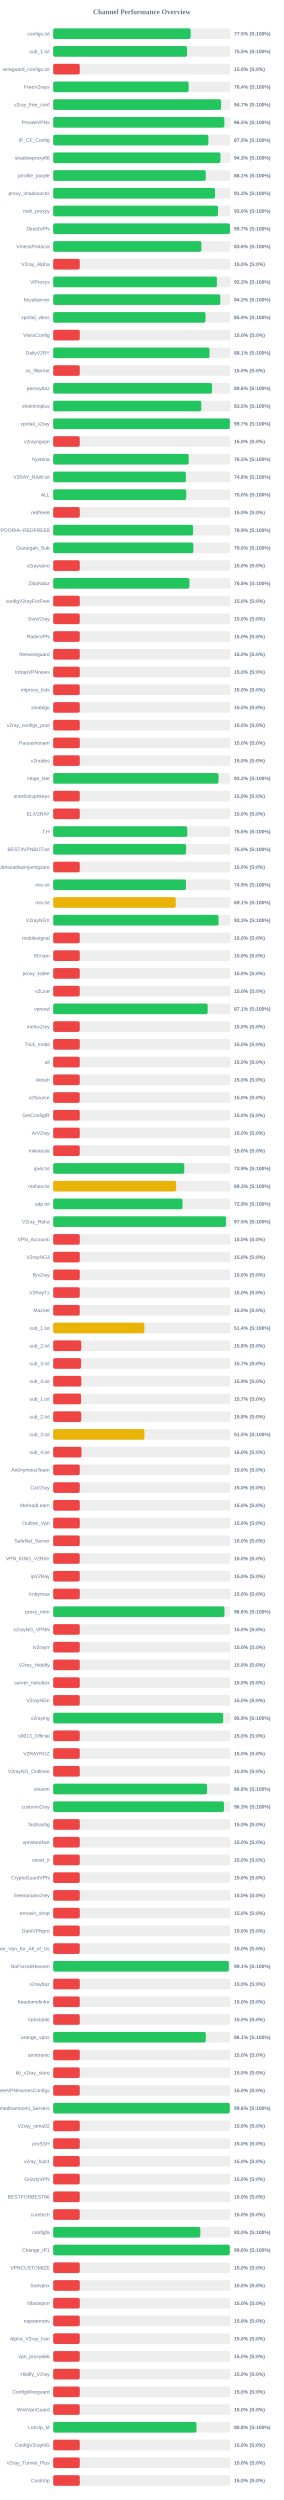
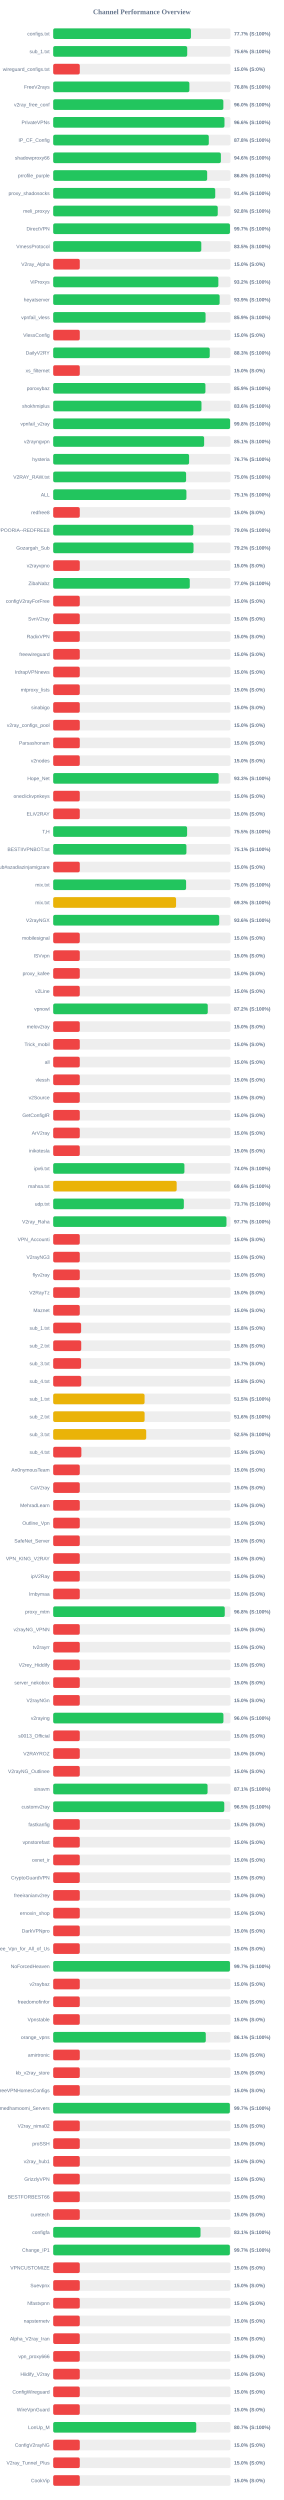
<svg xmlns="http://www.w3.org/2000/svg" width="800" height="7050" version="1.1">
  <style>
        .row { font: 14px Arial; fill: #64748b; }
        .score { font: bold 14px Arial; fill: #64748b; }
    </style>
  <text x="400" y="40" text-anchor="middle" font-size="20px" font-weight="bold" fill="#64748b">Channel Performance Overview</text>
  <rect x="150" y="80" width="500" height="30" fill="#eee" rx="5" />
-   <rect x="150" y="80" width="387.65" height="30" fill="#22c55e" rx="5" />
+   <rect x="150" y="80" width="388.5" height="30" fill="#22c55e" rx="5" />
  <text x="140" y="100" text-anchor="end" class="row">configs.txt</text>
-   <text x="660" y="100" text-anchor="start" class="score">77.5% (S:100%)</text>
+   <text x="660" y="100" text-anchor="start" class="score">77.7% (S:100%)</text>
  <rect x="150" y="130" width="500" height="30" fill="#eee" rx="5" />
-   <rect x="150" y="130" width="377.4" height="30" fill="#22c55e" rx="5" />
+   <rect x="150" y="130" width="377.95" height="30" fill="#22c55e" rx="5" />
  <text x="140" y="150" text-anchor="end" class="row">sub_1.txt</text>
-   <text x="660" y="150" text-anchor="start" class="score">75.5% (S:100%)</text>
+   <text x="660" y="150" text-anchor="start" class="score">75.6% (S:100%)</text>
  <rect x="150" y="180" width="500" height="30" fill="#eee" rx="5" />
  <rect x="150" y="180" width="75.0" height="30" fill="#ef4444" rx="5" />
  <text x="140" y="200" text-anchor="end" class="row">wireguard_configs.txt</text>
  <text x="660" y="200" text-anchor="start" class="score">15.0% (S:0%)</text>
  <rect x="150" y="230" width="500" height="30" fill="#eee" rx="5" />
-   <rect x="150" y="230" width="382.1" height="30" fill="#22c55e" rx="5" />
+   <rect x="150" y="230" width="384.05" height="30" fill="#22c55e" rx="5" />
  <text x="140" y="250" text-anchor="end" class="row">FreeV2rays</text>
-   <text x="660" y="250" text-anchor="start" class="score">76.4% (S:100%)</text>
+   <text x="660" y="250" text-anchor="start" class="score">76.8% (S:100%)</text>
  <rect x="150" y="280" width="500" height="30" fill="#eee" rx="5" />
-   <rect x="150" y="280" width="473.45" height="30" fill="#22c55e" rx="5" />
+   <rect x="150" y="280" width="479.85" height="30" fill="#22c55e" rx="5" />
  <text x="140" y="300" text-anchor="end" class="row">v2ray_free_conf</text>
-   <text x="660" y="300" text-anchor="start" class="score">94.7% (S:100%)</text>
+   <text x="660" y="300" text-anchor="start" class="score">96.0% (S:100%)</text>
  <rect x="150" y="330" width="500" height="30" fill="#eee" rx="5" />
-   <rect x="150" y="330" width="482.7" height="30" fill="#22c55e" rx="5" />
+   <rect x="150" y="330" width="483.05" height="30" fill="#22c55e" rx="5" />
  <text x="140" y="350" text-anchor="end" class="row">PrivateVPNs</text>
-   <text x="660" y="350" text-anchor="start" class="score">96.5% (S:100%)</text>
+   <text x="660" y="350" text-anchor="start" class="score">96.6% (S:100%)</text>
  <rect x="150" y="380" width="500" height="30" fill="#eee" rx="5" />
-   <rect x="150" y="380" width="437.6" height="30" fill="#22c55e" rx="5" />
+   <rect x="150" y="380" width="438.8" height="30" fill="#22c55e" rx="5" />
  <text x="140" y="400" text-anchor="end" class="row">IP_CF_Config</text>
-   <text x="660" y="400" text-anchor="start" class="score">87.5% (S:100%)</text>
+   <text x="660" y="400" text-anchor="start" class="score">87.8% (S:100%)</text>
  <rect x="150" y="430" width="500" height="30" fill="#eee" rx="5" />
-   <rect x="150" y="430" width="471.65" height="30" fill="#22c55e" rx="5" />
+   <rect x="150" y="430" width="472.9" height="30" fill="#22c55e" rx="5" />
  <text x="140" y="450" text-anchor="end" class="row">shadowproxy66</text>
-   <text x="660" y="450" text-anchor="start" class="score">94.3% (S:100%)</text>
+   <text x="660" y="450" text-anchor="start" class="score">94.6% (S:100%)</text>
  <rect x="150" y="480" width="500" height="30" fill="#eee" rx="5" />
-   <rect x="150" y="480" width="430.35" height="30" fill="#22c55e" rx="5" />
+   <rect x="150" y="480" width="434.2" height="30" fill="#22c55e" rx="5" />
  <text x="140" y="500" text-anchor="end" class="row">prrofile_purple</text>
-   <text x="660" y="500" text-anchor="start" class="score">86.1% (S:100%)</text>
+   <text x="660" y="500" text-anchor="start" class="score">86.8% (S:100%)</text>
  <rect x="150" y="530" width="500" height="30" fill="#eee" rx="5" />
-   <rect x="150" y="530" width="456.3" height="30" fill="#22c55e" rx="5" />
+   <rect x="150" y="530" width="456.95" height="30" fill="#22c55e" rx="5" />
  <text x="140" y="550" text-anchor="end" class="row">proxy_shadosocks</text>
-   <text x="660" y="550" text-anchor="start" class="score">91.3% (S:100%)</text>
+   <text x="660" y="550" text-anchor="start" class="score">91.4% (S:100%)</text>
  <rect x="150" y="580" width="500" height="30" fill="#eee" rx="5" />
-   <rect x="150" y="580" width="464.85" height="30" fill="#22c55e" rx="5" />
+   <rect x="150" y="580" width="464.05" height="30" fill="#22c55e" rx="5" />
  <text x="140" y="600" text-anchor="end" class="row">meli_proxyy</text>
-   <text x="660" y="600" text-anchor="start" class="score">93.0% (S:100%)</text>
+   <text x="660" y="600" text-anchor="start" class="score">92.8% (S:100%)</text>
  <rect x="150" y="630" width="500" height="30" fill="#eee" rx="5" />
-   <rect x="150" y="630" width="498.4" height="30" fill="#22c55e" rx="5" />
+   <rect x="150" y="630" width="498.5" height="30" fill="#22c55e" rx="5" />
  <text x="140" y="650" text-anchor="end" class="row">DirectVPN</text>
  <text x="660" y="650" text-anchor="start" class="score">99.7% (S:100%)</text>
  <rect x="150" y="680" width="500" height="30" fill="#eee" rx="5" />
-   <rect x="150" y="680" width="417.85" height="30" fill="#22c55e" rx="5" />
+   <rect x="150" y="680" width="417.65" height="30" fill="#22c55e" rx="5" />
  <text x="140" y="700" text-anchor="end" class="row">VmessProtocol</text>
-   <text x="660" y="700" text-anchor="start" class="score">83.6% (S:100%)</text>
+   <text x="660" y="700" text-anchor="start" class="score">83.5% (S:100%)</text>
  <rect x="150" y="730" width="500" height="30" fill="#eee" rx="5" />
  <rect x="150" y="730" width="75.0" height="30" fill="#ef4444" rx="5" />
  <text x="140" y="750" text-anchor="end" class="row">V2ray_Alpha</text>
  <text x="660" y="750" text-anchor="start" class="score">15.0% (S:0%)</text>
  <rect x="150" y="780" width="500" height="30" fill="#eee" rx="5" />
-   <rect x="150" y="780" width="461.7" height="30" fill="#22c55e" rx="5" />
+   <rect x="150" y="780" width="465.75" height="30" fill="#22c55e" rx="5" />
  <text x="140" y="800" text-anchor="end" class="row">ViProxys</text>
-   <text x="660" y="800" text-anchor="start" class="score">92.3% (S:100%)</text>
+   <text x="660" y="800" text-anchor="start" class="score">93.2% (S:100%)</text>
  <rect x="150" y="830" width="500" height="30" fill="#eee" rx="5" />
-   <rect x="150" y="830" width="471.25" height="30" fill="#22c55e" rx="5" />
+   <rect x="150" y="830" width="469.4" height="30" fill="#22c55e" rx="5" />
  <text x="140" y="850" text-anchor="end" class="row">heyatserver</text>
-   <text x="660" y="850" text-anchor="start" class="score">94.2% (S:100%)</text>
+   <text x="660" y="850" text-anchor="start" class="score">93.9% (S:100%)</text>
  <rect x="150" y="880" width="500" height="30" fill="#eee" rx="5" />
-   <rect x="150" y="880" width="429.5" height="30" fill="#22c55e" rx="5" />
+   <rect x="150" y="880" width="429.7" height="30" fill="#22c55e" rx="5" />
  <text x="140" y="900" text-anchor="end" class="row">vpnfail_vless</text>
  <text x="660" y="900" text-anchor="start" class="score">85.9% (S:100%)</text>
  <rect x="150" y="930" width="500" height="30" fill="#eee" rx="5" />
  <rect x="150" y="930" width="75.0" height="30" fill="#ef4444" rx="5" />
  <text x="140" y="950" text-anchor="end" class="row">VlessConfig</text>
  <text x="660" y="950" text-anchor="start" class="score">15.0% (S:0%)</text>
  <rect x="150" y="980" width="500" height="30" fill="#eee" rx="5" />
-   <rect x="150" y="980" width="440.7" height="30" fill="#22c55e" rx="5" />
+   <rect x="150" y="980" width="441.45" height="30" fill="#22c55e" rx="5" />
  <text x="140" y="1000" text-anchor="end" class="row">DailyV2RY</text>
-   <text x="660" y="1000" text-anchor="start" class="score">88.1% (S:100%)</text>
+   <text x="660" y="1000" text-anchor="start" class="score">88.3% (S:100%)</text>
  <rect x="150" y="1030" width="500" height="30" fill="#eee" rx="5" />
  <rect x="150" y="1030" width="75.0" height="30" fill="#ef4444" rx="5" />
  <text x="140" y="1050" text-anchor="end" class="row">xs_filternet</text>
  <text x="660" y="1050" text-anchor="start" class="score">15.0% (S:0%)</text>
  <rect x="150" y="1080" width="500" height="30" fill="#eee" rx="5" />
-   <rect x="150" y="1080" width="447.95" height="30" fill="#22c55e" rx="5" />
+   <rect x="150" y="1080" width="429.3" height="30" fill="#22c55e" rx="5" />
  <text x="140" y="1100" text-anchor="end" class="row">poroxybaz</text>
-   <text x="660" y="1100" text-anchor="start" class="score">89.6% (S:100%)</text>
+   <text x="660" y="1100" text-anchor="start" class="score">85.9% (S:100%)</text>
  <rect x="150" y="1130" width="500" height="30" fill="#eee" rx="5" />
-   <rect x="150" y="1130" width="417.55" height="30" fill="#22c55e" rx="5" />
+   <rect x="150" y="1130" width="418.15" height="30" fill="#22c55e" rx="5" />
  <text x="140" y="1150" text-anchor="end" class="row">shokhmiplus</text>
-   <text x="660" y="1150" text-anchor="start" class="score">83.5% (S:100%)</text>
+   <text x="660" y="1150" text-anchor="start" class="score">83.6% (S:100%)</text>
  <rect x="150" y="1180" width="500" height="30" fill="#eee" rx="5" />
-   <rect x="150" y="1180" width="498.25" height="30" fill="#22c55e" rx="5" />
+   <rect x="150" y="1180" width="498.85" height="30" fill="#22c55e" rx="5" />
  <text x="140" y="1200" text-anchor="end" class="row">vpnfail_v2ray</text>
-   <text x="660" y="1200" text-anchor="start" class="score">99.7% (S:100%)</text>
+   <text x="660" y="1200" text-anchor="start" class="score">99.8% (S:100%)</text>
  <rect x="150" y="1230" width="500" height="30" fill="#eee" rx="5" />
-   <rect x="150" y="1230" width="75.0" height="30" fill="#ef4444" rx="5" />
+   <rect x="150" y="1230" width="425.65" height="30" fill="#22c55e" rx="5" />
  <text x="140" y="1250" text-anchor="end" class="row">v2rayngvpn</text>
-   <text x="660" y="1250" text-anchor="start" class="score">15.0% (S:0%)</text>
+   <text x="660" y="1250" text-anchor="start" class="score">85.1% (S:100%)</text>
  <rect x="150" y="1280" width="500" height="30" fill="#eee" rx="5" />
-   <rect x="150" y="1280" width="382.25" height="30" fill="#22c55e" rx="5" />
+   <rect x="150" y="1280" width="383.25" height="30" fill="#22c55e" rx="5" />
  <text x="140" y="1300" text-anchor="end" class="row">hysteria</text>
-   <text x="660" y="1300" text-anchor="start" class="score">76.5% (S:100%)</text>
+   <text x="660" y="1300" text-anchor="start" class="score">76.7% (S:100%)</text>
  <rect x="150" y="1330" width="500" height="30" fill="#eee" rx="5" />
-   <rect x="150" y="1330" width="374.2" height="30" fill="#22c55e" rx="5" />
+   <rect x="150" y="1330" width="374.8" height="30" fill="#22c55e" rx="5" />
  <text x="140" y="1350" text-anchor="end" class="row">V2RAY_RAW.txt</text>
-   <text x="660" y="1350" text-anchor="start" class="score">74.8% (S:100%)</text>
+   <text x="660" y="1350" text-anchor="start" class="score">75.0% (S:100%)</text>
  <rect x="150" y="1380" width="500" height="30" fill="#eee" rx="5" />
-   <rect x="150" y="1380" width="375.15" height="30" fill="#22c55e" rx="5" />
+   <rect x="150" y="1380" width="375.7" height="30" fill="#22c55e" rx="5" />
  <text x="140" y="1400" text-anchor="end" class="row">ALL</text>
-   <text x="660" y="1400" text-anchor="start" class="score">75.0% (S:100%)</text>
+   <text x="660" y="1400" text-anchor="start" class="score">75.1% (S:100%)</text>
  <rect x="150" y="1430" width="500" height="30" fill="#eee" rx="5" />
  <rect x="150" y="1430" width="75.0" height="30" fill="#ef4444" rx="5" />
  <text x="140" y="1450" text-anchor="end" class="row">redfree8</text>
  <text x="660" y="1450" text-anchor="start" class="score">15.0% (S:0%)</text>
  <rect x="150" y="1480" width="500" height="30" fill="#eee" rx="5" />
-   <rect x="150" y="1480" width="394.5" height="30" fill="#22c55e" rx="5" />
+   <rect x="150" y="1480" width="395.25" height="30" fill="#22c55e" rx="5" />
  <text x="140" y="1500" text-anchor="end" class="row">POORIA--REDFREE8.txt#POORIA--REDFREE8</text>
-   <text x="660" y="1500" text-anchor="start" class="score">78.9% (S:100%)</text>
+   <text x="660" y="1500" text-anchor="start" class="score">79.0% (S:100%)</text>
  <rect x="150" y="1530" width="500" height="30" fill="#eee" rx="5" />
-   <rect x="150" y="1530" width="395.2" height="30" fill="#22c55e" rx="5" />
+   <rect x="150" y="1530" width="395.75" height="30" fill="#22c55e" rx="5" />
  <text x="140" y="1550" text-anchor="end" class="row">Gozargah_Sub</text>
-   <text x="660" y="1550" text-anchor="start" class="score">79.0% (S:100%)</text>
+   <text x="660" y="1550" text-anchor="start" class="score">79.2% (S:100%)</text>
  <rect x="150" y="1580" width="500" height="30" fill="#eee" rx="5" />
  <rect x="150" y="1580" width="75.0" height="30" fill="#ef4444" rx="5" />
  <text x="140" y="1600" text-anchor="end" class="row">v2rayvpno</text>
  <text x="660" y="1600" text-anchor="start" class="score">15.0% (S:0%)</text>
  <rect x="150" y="1630" width="500" height="30" fill="#eee" rx="5" />
-   <rect x="150" y="1630" width="384.25" height="30" fill="#22c55e" rx="5" />
+   <rect x="150" y="1630" width="385.15" height="30" fill="#22c55e" rx="5" />
  <text x="140" y="1650" text-anchor="end" class="row">ZibaNabz</text>
-   <text x="660" y="1650" text-anchor="start" class="score">76.8% (S:100%)</text>
+   <text x="660" y="1650" text-anchor="start" class="score">77.0% (S:100%)</text>
  <rect x="150" y="1680" width="500" height="30" fill="#eee" rx="5" />
  <rect x="150" y="1680" width="75.0" height="30" fill="#ef4444" rx="5" />
  <text x="140" y="1700" text-anchor="end" class="row">configV2rayForFree</text>
  <text x="660" y="1700" text-anchor="start" class="score">15.0% (S:0%)</text>
  <rect x="150" y="1730" width="500" height="30" fill="#eee" rx="5" />
  <rect x="150" y="1730" width="75.0" height="30" fill="#ef4444" rx="5" />
  <text x="140" y="1750" text-anchor="end" class="row">SvnV2ray</text>
  <text x="660" y="1750" text-anchor="start" class="score">15.0% (S:0%)</text>
  <rect x="150" y="1780" width="500" height="30" fill="#eee" rx="5" />
  <rect x="150" y="1780" width="75.0" height="30" fill="#ef4444" rx="5" />
  <text x="140" y="1800" text-anchor="end" class="row">RadixVPN</text>
  <text x="660" y="1800" text-anchor="start" class="score">15.0% (S:0%)</text>
  <rect x="150" y="1830" width="500" height="30" fill="#eee" rx="5" />
  <rect x="150" y="1830" width="75.0" height="30" fill="#ef4444" rx="5" />
  <text x="140" y="1850" text-anchor="end" class="row">freewireguard</text>
  <text x="660" y="1850" text-anchor="start" class="score">15.0% (S:0%)</text>
  <rect x="150" y="1880" width="500" height="30" fill="#eee" rx="5" />
  <rect x="150" y="1880" width="75.0" height="30" fill="#ef4444" rx="5" />
  <text x="140" y="1900" text-anchor="end" class="row">IrdrapVPNnews</text>
  <text x="660" y="1900" text-anchor="start" class="score">15.0% (S:0%)</text>
  <rect x="150" y="1930" width="500" height="30" fill="#eee" rx="5" />
  <rect x="150" y="1930" width="75.0" height="30" fill="#ef4444" rx="5" />
  <text x="140" y="1950" text-anchor="end" class="row">mtproxy_lists</text>
  <text x="660" y="1950" text-anchor="start" class="score">15.0% (S:0%)</text>
  <rect x="150" y="1980" width="500" height="30" fill="#eee" rx="5" />
  <rect x="150" y="1980" width="75.0" height="30" fill="#ef4444" rx="5" />
  <text x="140" y="2000" text-anchor="end" class="row">sinabigo</text>
  <text x="660" y="2000" text-anchor="start" class="score">15.0% (S:0%)</text>
  <rect x="150" y="2030" width="500" height="30" fill="#eee" rx="5" />
  <rect x="150" y="2030" width="75.0" height="30" fill="#ef4444" rx="5" />
  <text x="140" y="2050" text-anchor="end" class="row">v2ray_configs_pool</text>
  <text x="660" y="2050" text-anchor="start" class="score">15.0% (S:0%)</text>
  <rect x="150" y="2080" width="500" height="30" fill="#eee" rx="5" />
  <rect x="150" y="2080" width="75.0" height="30" fill="#ef4444" rx="5" />
  <text x="140" y="2100" text-anchor="end" class="row">Parsashonam</text>
  <text x="660" y="2100" text-anchor="start" class="score">15.0% (S:0%)</text>
  <rect x="150" y="2130" width="500" height="30" fill="#eee" rx="5" />
  <rect x="150" y="2130" width="75.0" height="30" fill="#ef4444" rx="5" />
  <text x="140" y="2150" text-anchor="end" class="row">v2nodes</text>
  <text x="660" y="2150" text-anchor="start" class="score">15.0% (S:0%)</text>
  <rect x="150" y="2180" width="500" height="30" fill="#eee" rx="5" />
-   <rect x="150" y="2180" width="466.15" height="30" fill="#22c55e" rx="5" />
+   <rect x="150" y="2180" width="466.55" height="30" fill="#22c55e" rx="5" />
  <text x="140" y="2200" text-anchor="end" class="row">Hope_Net</text>
-   <text x="660" y="2200" text-anchor="start" class="score">93.2% (S:100%)</text>
+   <text x="660" y="2200" text-anchor="start" class="score">93.3% (S:100%)</text>
  <rect x="150" y="2230" width="500" height="30" fill="#eee" rx="5" />
  <rect x="150" y="2230" width="75.0" height="30" fill="#ef4444" rx="5" />
  <text x="140" y="2250" text-anchor="end" class="row">oneclickvpnkeys</text>
  <text x="660" y="2250" text-anchor="start" class="score">15.0% (S:0%)</text>
  <rect x="150" y="2280" width="500" height="30" fill="#eee" rx="5" />
  <rect x="150" y="2280" width="75.0" height="30" fill="#ef4444" rx="5" />
  <text x="140" y="2300" text-anchor="end" class="row">ELiV2RAY</text>
  <text x="660" y="2300" text-anchor="start" class="score">15.0% (S:0%)</text>
  <rect x="150" y="2330" width="500" height="30" fill="#eee" rx="5" />
-   <rect x="150" y="2330" width="378.1" height="30" fill="#22c55e" rx="5" />
+   <rect x="150" y="2330" width="377.65" height="30" fill="#22c55e" rx="5" />
  <text x="140" y="2350" text-anchor="end" class="row">T,H</text>
-   <text x="660" y="2350" text-anchor="start" class="score">75.6% (S:100%)</text>
+   <text x="660" y="2350" text-anchor="start" class="score">75.5% (S:100%)</text>
  <rect x="150" y="2380" width="500" height="30" fill="#eee" rx="5" />
-   <rect x="150" y="2380" width="374.8" height="30" fill="#22c55e" rx="5" />
+   <rect x="150" y="2380" width="375.7" height="30" fill="#22c55e" rx="5" />
  <text x="140" y="2400" text-anchor="end" class="row">BESTIIVPNBOT.txt</text>
-   <text x="660" y="2400" text-anchor="start" class="score">75.0% (S:100%)</text>
+   <text x="660" y="2400" text-anchor="start" class="score">75.1% (S:100%)</text>
  <rect x="150" y="2430" width="500" height="30" fill="#eee" rx="5" />
  <rect x="150" y="2430" width="75.0" height="30" fill="#ef4444" rx="5" />
  <text x="140" y="2450" text-anchor="end" class="row">Sub#azadiazinjamigzare</text>
  <text x="660" y="2450" text-anchor="start" class="score">15.0% (S:0%)</text>
  <rect x="150" y="2480" width="500" height="30" fill="#eee" rx="5" />
-   <rect x="150" y="2480" width="374.4" height="30" fill="#22c55e" rx="5" />
+   <rect x="150" y="2480" width="374.8" height="30" fill="#22c55e" rx="5" />
  <text x="140" y="2500" text-anchor="end" class="row">mix.txt</text>
-   <text x="660" y="2500" text-anchor="start" class="score">74.9% (S:100%)</text>
+   <text x="660" y="2500" text-anchor="start" class="score">75.0% (S:100%)</text>
  <rect x="150" y="2530" width="500" height="30" fill="#eee" rx="5" />
-   <rect x="150" y="2530" width="345.6" height="30" fill="#eab308" rx="5" />
+   <rect x="150" y="2530" width="346.5" height="30" fill="#eab308" rx="5" />
  <text x="140" y="2550" text-anchor="end" class="row">mix.txt</text>
-   <text x="660" y="2550" text-anchor="start" class="score">69.1% (S:100%)</text>
+   <text x="660" y="2550" text-anchor="start" class="score">69.3% (S:100%)</text>
  <rect x="150" y="2580" width="500" height="30" fill="#eee" rx="5" />
-   <rect x="150" y="2580" width="466.3" height="30" fill="#22c55e" rx="5" />
+   <rect x="150" y="2580" width="468.2" height="30" fill="#22c55e" rx="5" />
  <text x="140" y="2600" text-anchor="end" class="row">V2rayNGX</text>
-   <text x="660" y="2600" text-anchor="start" class="score">93.3% (S:100%)</text>
+   <text x="660" y="2600" text-anchor="start" class="score">93.6% (S:100%)</text>
  <rect x="150" y="2630" width="500" height="30" fill="#eee" rx="5" />
  <rect x="150" y="2630" width="75.0" height="30" fill="#ef4444" rx="5" />
  <text x="140" y="2650" text-anchor="end" class="row">mobilesignal</text>
  <text x="660" y="2650" text-anchor="start" class="score">15.0% (S:0%)</text>
  <rect x="150" y="2680" width="500" height="30" fill="#eee" rx="5" />
  <rect x="150" y="2680" width="75.0" height="30" fill="#ef4444" rx="5" />
  <text x="140" y="2700" text-anchor="end" class="row">ISVvpn</text>
  <text x="660" y="2700" text-anchor="start" class="score">15.0% (S:0%)</text>
  <rect x="150" y="2730" width="500" height="30" fill="#eee" rx="5" />
  <rect x="150" y="2730" width="75.0" height="30" fill="#ef4444" rx="5" />
  <text x="140" y="2750" text-anchor="end" class="row">proxy_kafee</text>
  <text x="660" y="2750" text-anchor="start" class="score">15.0% (S:0%)</text>
  <rect x="150" y="2780" width="500" height="30" fill="#eee" rx="5" />
  <rect x="150" y="2780" width="75.0" height="30" fill="#ef4444" rx="5" />
  <text x="140" y="2800" text-anchor="end" class="row">v2Line</text>
  <text x="660" y="2800" text-anchor="start" class="score">15.0% (S:0%)</text>
  <rect x="150" y="2830" width="500" height="30" fill="#eee" rx="5" />
-   <rect x="150" y="2830" width="435.65" height="30" fill="#22c55e" rx="5" />
+   <rect x="150" y="2830" width="435.9" height="30" fill="#22c55e" rx="5" />
  <text x="140" y="2850" text-anchor="end" class="row">vpnowl</text>
-   <text x="660" y="2850" text-anchor="start" class="score">87.1% (S:100%)</text>
+   <text x="660" y="2850" text-anchor="start" class="score">87.2% (S:100%)</text>
  <rect x="150" y="2880" width="500" height="30" fill="#eee" rx="5" />
  <rect x="150" y="2880" width="75.0" height="30" fill="#ef4444" rx="5" />
  <text x="140" y="2900" text-anchor="end" class="row">melov2ray</text>
  <text x="660" y="2900" text-anchor="start" class="score">15.0% (S:0%)</text>
  <rect x="150" y="2930" width="500" height="30" fill="#eee" rx="5" />
  <rect x="150" y="2930" width="75.0" height="30" fill="#ef4444" rx="5" />
  <text x="140" y="2950" text-anchor="end" class="row">Trick_mobil</text>
  <text x="660" y="2950" text-anchor="start" class="score">15.0% (S:0%)</text>
  <rect x="150" y="2980" width="500" height="30" fill="#eee" rx="5" />
  <rect x="150" y="2980" width="75.0" height="30" fill="#ef4444" rx="5" />
  <text x="140" y="3000" text-anchor="end" class="row">all</text>
  <text x="660" y="3000" text-anchor="start" class="score">15.0% (S:0%)</text>
  <rect x="150" y="3030" width="500" height="30" fill="#eee" rx="5" />
  <rect x="150" y="3030" width="75.0" height="30" fill="#ef4444" rx="5" />
  <text x="140" y="3050" text-anchor="end" class="row">vlessh</text>
  <text x="660" y="3050" text-anchor="start" class="score">15.0% (S:0%)</text>
  <rect x="150" y="3080" width="500" height="30" fill="#eee" rx="5" />
  <rect x="150" y="3080" width="75.0" height="30" fill="#ef4444" rx="5" />
  <text x="140" y="3100" text-anchor="end" class="row">v2Source</text>
  <text x="660" y="3100" text-anchor="start" class="score">15.0% (S:0%)</text>
  <rect x="150" y="3130" width="500" height="30" fill="#eee" rx="5" />
  <rect x="150" y="3130" width="75.0" height="30" fill="#ef4444" rx="5" />
  <text x="140" y="3150" text-anchor="end" class="row">GetConfigIR</text>
  <text x="660" y="3150" text-anchor="start" class="score">15.0% (S:0%)</text>
  <rect x="150" y="3180" width="500" height="30" fill="#eee" rx="5" />
  <rect x="150" y="3180" width="75.0" height="30" fill="#ef4444" rx="5" />
  <text x="140" y="3200" text-anchor="end" class="row">ArV2ray</text>
  <text x="660" y="3200" text-anchor="start" class="score">15.0% (S:0%)</text>
  <rect x="150" y="3230" width="500" height="30" fill="#eee" rx="5" />
  <rect x="150" y="3230" width="75.0" height="30" fill="#ef4444" rx="5" />
  <text x="140" y="3250" text-anchor="end" class="row">inikotesla</text>
  <text x="660" y="3250" text-anchor="start" class="score">15.0% (S:0%)</text>
  <rect x="150" y="3280" width="500" height="30" fill="#eee" rx="5" />
-   <rect x="150" y="3280" width="369.65" height="30" fill="#22c55e" rx="5" />
+   <rect x="150" y="3280" width="370.05" height="30" fill="#22c55e" rx="5" />
  <text x="140" y="3300" text-anchor="end" class="row">ipv6.txt</text>
-   <text x="660" y="3300" text-anchor="start" class="score">73.9% (S:100%)</text>
+   <text x="660" y="3300" text-anchor="start" class="score">74.0% (S:100%)</text>
  <rect x="150" y="3330" width="500" height="30" fill="#eee" rx="5" />
-   <rect x="150" y="3330" width="346.7" height="30" fill="#eab308" rx="5" />
+   <rect x="150" y="3330" width="348.2" height="30" fill="#eab308" rx="5" />
  <text x="140" y="3350" text-anchor="end" class="row">mahsa.txt</text>
-   <text x="660" y="3350" text-anchor="start" class="score">69.3% (S:100%)</text>
+   <text x="660" y="3350" text-anchor="start" class="score">69.6% (S:100%)</text>
  <rect x="150" y="3380" width="500" height="30" fill="#eee" rx="5" />
-   <rect x="150" y="3380" width="364.7" height="30" fill="#22c55e" rx="5" />
+   <rect x="150" y="3380" width="368.45" height="30" fill="#22c55e" rx="5" />
  <text x="140" y="3400" text-anchor="end" class="row">udp.txt</text>
-   <text x="660" y="3400" text-anchor="start" class="score">72.9% (S:100%)</text>
+   <text x="660" y="3400" text-anchor="start" class="score">73.7% (S:100%)</text>
  <rect x="150" y="3430" width="500" height="30" fill="#eee" rx="5" />
-   <rect x="150" y="3430" width="487.35" height="30" fill="#22c55e" rx="5" />
+   <rect x="150" y="3430" width="488.65" height="30" fill="#22c55e" rx="5" />
  <text x="140" y="3450" text-anchor="end" class="row">V2ray_Raha</text>
-   <text x="660" y="3450" text-anchor="start" class="score">97.5% (S:100%)</text>
+   <text x="660" y="3450" text-anchor="start" class="score">97.7% (S:100%)</text>
  <rect x="150" y="3480" width="500" height="30" fill="#eee" rx="5" />
  <rect x="150" y="3480" width="75.0" height="30" fill="#ef4444" rx="5" />
  <text x="140" y="3500" text-anchor="end" class="row">VPN_Accounti</text>
  <text x="660" y="3500" text-anchor="start" class="score">15.0% (S:0%)</text>
  <rect x="150" y="3530" width="500" height="30" fill="#eee" rx="5" />
  <rect x="150" y="3530" width="75.0" height="30" fill="#ef4444" rx="5" />
  <text x="140" y="3550" text-anchor="end" class="row">V2rayNG3</text>
  <text x="660" y="3550" text-anchor="start" class="score">15.0% (S:0%)</text>
  <rect x="150" y="3580" width="500" height="30" fill="#eee" rx="5" />
  <rect x="150" y="3580" width="75.0" height="30" fill="#ef4444" rx="5" />
  <text x="140" y="3600" text-anchor="end" class="row">flyv2ray</text>
  <text x="660" y="3600" text-anchor="start" class="score">15.0% (S:0%)</text>
  <rect x="150" y="3630" width="500" height="30" fill="#eee" rx="5" />
  <rect x="150" y="3630" width="75.0" height="30" fill="#ef4444" rx="5" />
  <text x="140" y="3650" text-anchor="end" class="row">V2RayTz</text>
  <text x="660" y="3650" text-anchor="start" class="score">15.0% (S:0%)</text>
  <rect x="150" y="3680" width="500" height="30" fill="#eee" rx="5" />
  <rect x="150" y="3680" width="75.0" height="30" fill="#ef4444" rx="5" />
  <text x="140" y="3700" text-anchor="end" class="row">Maznet</text>
  <text x="660" y="3700" text-anchor="start" class="score">15.0% (S:0%)</text>
  <rect x="150" y="3730" width="500" height="30" fill="#eee" rx="5" />
-   <rect x="150" y="3730" width="257.1" height="30" fill="#eab308" rx="5" />
+   <rect x="150" y="3730" width="78.75" height="30" fill="#ef4444" rx="5" />
  <text x="140" y="3750" text-anchor="end" class="row">sub_1.txt</text>
-   <text x="660" y="3750" text-anchor="start" class="score">51.4% (S:100%)</text>
+   <text x="660" y="3750" text-anchor="start" class="score">15.8% (S:0%)</text>
  <rect x="150" y="3780" width="500" height="30" fill="#eee" rx="5" />
  <rect x="150" y="3780" width="79.05" height="30" fill="#ef4444" rx="5" />
  <text x="140" y="3800" text-anchor="end" class="row">sub_2.txt</text>
  <text x="660" y="3800" text-anchor="start" class="score">15.8% (S:0%)</text>
  <rect x="150" y="3830" width="500" height="30" fill="#eee" rx="5" />
  <rect x="150" y="3830" width="78.65" height="30" fill="#ef4444" rx="5" />
  <text x="140" y="3850" text-anchor="end" class="row">sub_3.txt</text>
  <text x="660" y="3850" text-anchor="start" class="score">15.7% (S:0%)</text>
  <rect x="150" y="3880" width="500" height="30" fill="#eee" rx="5" />
-   <rect x="150" y="3880" width="79.3" height="30" fill="#ef4444" rx="5" />
+   <rect x="150" y="3880" width="79.15" height="30" fill="#ef4444" rx="5" />
  <text x="140" y="3900" text-anchor="end" class="row">sub_4.txt</text>
-   <text x="660" y="3900" text-anchor="start" class="score">15.9% (S:0%)</text>
+   <text x="660" y="3900" text-anchor="start" class="score">15.8% (S:0%)</text>
  <rect x="150" y="3930" width="500" height="30" fill="#eee" rx="5" />
-   <rect x="150" y="3930" width="78.65" height="30" fill="#ef4444" rx="5" />
+   <rect x="150" y="3930" width="257.7" height="30" fill="#eab308" rx="5" />
  <text x="140" y="3950" text-anchor="end" class="row">sub_1.txt</text>
-   <text x="660" y="3950" text-anchor="start" class="score">15.7% (S:0%)</text>
+   <text x="660" y="3950" text-anchor="start" class="score">51.5% (S:100%)</text>
  <rect x="150" y="3980" width="500" height="30" fill="#eee" rx="5" />
-   <rect x="150" y="3980" width="79.05" height="30" fill="#ef4444" rx="5" />
+   <rect x="150" y="3980" width="257.8" height="30" fill="#eab308" rx="5" />
  <text x="140" y="4000" text-anchor="end" class="row">sub_2.txt</text>
-   <text x="660" y="4000" text-anchor="start" class="score">15.8% (S:0%)</text>
+   <text x="660" y="4000" text-anchor="start" class="score">51.6% (S:100%)</text>
  <rect x="150" y="4030" width="500" height="30" fill="#eee" rx="5" />
-   <rect x="150" y="4030" width="257.25" height="30" fill="#eab308" rx="5" />
+   <rect x="150" y="4030" width="262.3" height="30" fill="#eab308" rx="5" />
  <text x="140" y="4050" text-anchor="end" class="row">sub_3.txt</text>
-   <text x="660" y="4050" text-anchor="start" class="score">51.5% (S:100%)</text>
+   <text x="660" y="4050" text-anchor="start" class="score">52.5% (S:100%)</text>
  <rect x="150" y="4080" width="500" height="30" fill="#eee" rx="5" />
-   <rect x="150" y="4080" width="79.8" height="30" fill="#ef4444" rx="5" />
+   <rect x="150" y="4080" width="79.45" height="30" fill="#ef4444" rx="5" />
  <text x="140" y="4100" text-anchor="end" class="row">sub_4.txt</text>
-   <text x="660" y="4100" text-anchor="start" class="score">16.0% (S:0%)</text>
+   <text x="660" y="4100" text-anchor="start" class="score">15.9% (S:0%)</text>
  <rect x="150" y="4130" width="500" height="30" fill="#eee" rx="5" />
  <rect x="150" y="4130" width="75.0" height="30" fill="#ef4444" rx="5" />
  <text x="140" y="4150" text-anchor="end" class="row">An0nymousTeam</text>
  <text x="660" y="4150" text-anchor="start" class="score">15.0% (S:0%)</text>
  <rect x="150" y="4180" width="500" height="30" fill="#eee" rx="5" />
  <rect x="150" y="4180" width="75.0" height="30" fill="#ef4444" rx="5" />
  <text x="140" y="4200" text-anchor="end" class="row">CaV2ray</text>
  <text x="660" y="4200" text-anchor="start" class="score">15.0% (S:0%)</text>
  <rect x="150" y="4230" width="500" height="30" fill="#eee" rx="5" />
  <rect x="150" y="4230" width="75.0" height="30" fill="#ef4444" rx="5" />
  <text x="140" y="4250" text-anchor="end" class="row">MehradLearn</text>
  <text x="660" y="4250" text-anchor="start" class="score">15.0% (S:0%)</text>
  <rect x="150" y="4280" width="500" height="30" fill="#eee" rx="5" />
  <rect x="150" y="4280" width="75.0" height="30" fill="#ef4444" rx="5" />
  <text x="140" y="4300" text-anchor="end" class="row">Outline_Vpn</text>
  <text x="660" y="4300" text-anchor="start" class="score">15.0% (S:0%)</text>
  <rect x="150" y="4330" width="500" height="30" fill="#eee" rx="5" />
  <rect x="150" y="4330" width="75.0" height="30" fill="#ef4444" rx="5" />
  <text x="140" y="4350" text-anchor="end" class="row">SafeNet_Server</text>
  <text x="660" y="4350" text-anchor="start" class="score">15.0% (S:0%)</text>
  <rect x="150" y="4380" width="500" height="30" fill="#eee" rx="5" />
  <rect x="150" y="4380" width="75.0" height="30" fill="#ef4444" rx="5" />
  <text x="140" y="4400" text-anchor="end" class="row">VPN_KING_V2RAY</text>
  <text x="660" y="4400" text-anchor="start" class="score">15.0% (S:0%)</text>
  <rect x="150" y="4430" width="500" height="30" fill="#eee" rx="5" />
  <rect x="150" y="4430" width="75.0" height="30" fill="#ef4444" rx="5" />
  <text x="140" y="4450" text-anchor="end" class="row">ipV2Ray</text>
  <text x="660" y="4450" text-anchor="start" class="score">15.0% (S:0%)</text>
  <rect x="150" y="4480" width="500" height="30" fill="#eee" rx="5" />
  <rect x="150" y="4480" width="75.0" height="30" fill="#ef4444" rx="5" />
  <text x="140" y="4500" text-anchor="end" class="row">lrnbymaa</text>
  <text x="660" y="4500" text-anchor="start" class="score">15.0% (S:0%)</text>
  <rect x="150" y="4530" width="500" height="30" fill="#eee" rx="5" />
-   <rect x="150" y="4530" width="482.9" height="30" fill="#22c55e" rx="5" />
+   <rect x="150" y="4530" width="483.85" height="30" fill="#22c55e" rx="5" />
  <text x="140" y="4550" text-anchor="end" class="row">proxy_mtm</text>
-   <text x="660" y="4550" text-anchor="start" class="score">96.6% (S:100%)</text>
+   <text x="660" y="4550" text-anchor="start" class="score">96.8% (S:100%)</text>
  <rect x="150" y="4580" width="500" height="30" fill="#eee" rx="5" />
  <rect x="150" y="4580" width="75.0" height="30" fill="#ef4444" rx="5" />
  <text x="140" y="4600" text-anchor="end" class="row">v2rayNG_VPNN</text>
  <text x="660" y="4600" text-anchor="start" class="score">15.0% (S:0%)</text>
  <rect x="150" y="4630" width="500" height="30" fill="#eee" rx="5" />
  <rect x="150" y="4630" width="75.0" height="30" fill="#ef4444" rx="5" />
  <text x="140" y="4650" text-anchor="end" class="row">tv2rayrr</text>
  <text x="660" y="4650" text-anchor="start" class="score">15.0% (S:0%)</text>
  <rect x="150" y="4680" width="500" height="30" fill="#eee" rx="5" />
  <rect x="150" y="4680" width="75.0" height="30" fill="#ef4444" rx="5" />
  <text x="140" y="4700" text-anchor="end" class="row">V2rey_Hiddify</text>
  <text x="660" y="4700" text-anchor="start" class="score">15.0% (S:0%)</text>
  <rect x="150" y="4730" width="500" height="30" fill="#eee" rx="5" />
  <rect x="150" y="4730" width="75.0" height="30" fill="#ef4444" rx="5" />
  <text x="140" y="4750" text-anchor="end" class="row">server_nekobox</text>
  <text x="660" y="4750" text-anchor="start" class="score">15.0% (S:0%)</text>
  <rect x="150" y="4780" width="500" height="30" fill="#eee" rx="5" />
  <rect x="150" y="4780" width="75.0" height="30" fill="#ef4444" rx="5" />
  <text x="140" y="4800" text-anchor="end" class="row">V2rayNGn</text>
  <text x="660" y="4800" text-anchor="start" class="score">15.0% (S:0%)</text>
  <rect x="150" y="4830" width="500" height="30" fill="#eee" rx="5" />
-   <rect x="150" y="4830" width="479.3" height="30" fill="#22c55e" rx="5" />
+   <rect x="150" y="4830" width="480.05" height="30" fill="#22c55e" rx="5" />
  <text x="140" y="4850" text-anchor="end" class="row">v2raying</text>
-   <text x="660" y="4850" text-anchor="start" class="score">95.9% (S:100%)</text>
+   <text x="660" y="4850" text-anchor="start" class="score">96.0% (S:100%)</text>
  <rect x="150" y="4880" width="500" height="30" fill="#eee" rx="5" />
  <rect x="150" y="4880" width="75.0" height="30" fill="#ef4444" rx="5" />
  <text x="140" y="4900" text-anchor="end" class="row">s0013_Official</text>
  <text x="660" y="4900" text-anchor="start" class="score">15.0% (S:0%)</text>
  <rect x="150" y="4930" width="500" height="30" fill="#eee" rx="5" />
  <rect x="150" y="4930" width="75.0" height="30" fill="#ef4444" rx="5" />
  <text x="140" y="4950" text-anchor="end" class="row">V2RAYROZ</text>
  <text x="660" y="4950" text-anchor="start" class="score">15.0% (S:0%)</text>
  <rect x="150" y="4980" width="500" height="30" fill="#eee" rx="5" />
  <rect x="150" y="4980" width="75.0" height="30" fill="#ef4444" rx="5" />
  <text x="140" y="5000" text-anchor="end" class="row">V2rayNG_Outlinee</text>
  <text x="660" y="5000" text-anchor="start" class="score">15.0% (S:0%)</text>
  <rect x="150" y="5030" width="500" height="30" fill="#eee" rx="5" />
-   <rect x="150" y="5030" width="433.8" height="30" fill="#22c55e" rx="5" />
+   <rect x="150" y="5030" width="435.35" height="30" fill="#22c55e" rx="5" />
  <text x="140" y="5050" text-anchor="end" class="row">sinavm</text>
-   <text x="660" y="5050" text-anchor="start" class="score">86.8% (S:100%)</text>
+   <text x="660" y="5050" text-anchor="start" class="score">87.1% (S:100%)</text>
  <rect x="150" y="5080" width="500" height="30" fill="#eee" rx="5" />
-   <rect x="150" y="5080" width="481.5" height="30" fill="#22c55e" rx="5" />
+   <rect x="150" y="5080" width="482.45" height="30" fill="#22c55e" rx="5" />
  <text x="140" y="5100" text-anchor="end" class="row">customv2ray</text>
-   <text x="660" y="5100" text-anchor="start" class="score">96.3% (S:100%)</text>
+   <text x="660" y="5100" text-anchor="start" class="score">96.5% (S:100%)</text>
  <rect x="150" y="5130" width="500" height="30" fill="#eee" rx="5" />
  <rect x="150" y="5130" width="75.0" height="30" fill="#ef4444" rx="5" />
  <text x="140" y="5150" text-anchor="end" class="row">fastkanfig</text>
  <text x="660" y="5150" text-anchor="start" class="score">15.0% (S:0%)</text>
  <rect x="150" y="5180" width="500" height="30" fill="#eee" rx="5" />
  <rect x="150" y="5180" width="75.0" height="30" fill="#ef4444" rx="5" />
  <text x="140" y="5200" text-anchor="end" class="row">vpnstorefast</text>
  <text x="660" y="5200" text-anchor="start" class="score">15.0% (S:0%)</text>
  <rect x="150" y="5230" width="500" height="30" fill="#eee" rx="5" />
  <rect x="150" y="5230" width="75.0" height="30" fill="#ef4444" rx="5" />
  <text x="140" y="5250" text-anchor="end" class="row">oxnet_ir</text>
  <text x="660" y="5250" text-anchor="start" class="score">15.0% (S:0%)</text>
  <rect x="150" y="5280" width="500" height="30" fill="#eee" rx="5" />
  <rect x="150" y="5280" width="75.0" height="30" fill="#ef4444" rx="5" />
  <text x="140" y="5300" text-anchor="end" class="row">CryptoGuardVPN</text>
  <text x="660" y="5300" text-anchor="start" class="score">15.0% (S:0%)</text>
  <rect x="150" y="5330" width="500" height="30" fill="#eee" rx="5" />
  <rect x="150" y="5330" width="75.0" height="30" fill="#ef4444" rx="5" />
  <text x="140" y="5350" text-anchor="end" class="row">freeiranianv2rey</text>
  <text x="660" y="5350" text-anchor="start" class="score">15.0% (S:0%)</text>
  <rect x="150" y="5380" width="500" height="30" fill="#eee" rx="5" />
  <rect x="150" y="5380" width="75.0" height="30" fill="#ef4444" rx="5" />
  <text x="140" y="5400" text-anchor="end" class="row">ernoxin_shop</text>
  <text x="660" y="5400" text-anchor="start" class="score">15.0% (S:0%)</text>
  <rect x="150" y="5430" width="500" height="30" fill="#eee" rx="5" />
  <rect x="150" y="5430" width="75.0" height="30" fill="#ef4444" rx="5" />
  <text x="140" y="5450" text-anchor="end" class="row">DarkVPNpro</text>
  <text x="660" y="5450" text-anchor="start" class="score">15.0% (S:0%)</text>
  <rect x="150" y="5480" width="500" height="30" fill="#eee" rx="5" />
  <rect x="150" y="5480" width="75.0" height="30" fill="#ef4444" rx="5" />
  <text x="140" y="5500" text-anchor="end" class="row">Free_Vpn_for_All_of_Us</text>
  <text x="660" y="5500" text-anchor="start" class="score">15.0% (S:0%)</text>
  <rect x="150" y="5530" width="500" height="30" fill="#eee" rx="5" />
-   <rect x="150" y="5530" width="495.3" height="30" fill="#22c55e" rx="5" />
+   <rect x="150" y="5530" width="498.5" height="30" fill="#22c55e" rx="5" />
  <text x="140" y="5550" text-anchor="end" class="row">NoForcedHeaven</text>
-   <text x="660" y="5550" text-anchor="start" class="score">99.1% (S:100%)</text>
+   <text x="660" y="5550" text-anchor="start" class="score">99.7% (S:100%)</text>
  <rect x="150" y="5580" width="500" height="30" fill="#eee" rx="5" />
  <rect x="150" y="5580" width="75.0" height="30" fill="#ef4444" rx="5" />
  <text x="140" y="5600" text-anchor="end" class="row">v2raybaz</text>
  <text x="660" y="5600" text-anchor="start" class="score">15.0% (S:0%)</text>
  <rect x="150" y="5630" width="500" height="30" fill="#eee" rx="5" />
  <rect x="150" y="5630" width="75.0" height="30" fill="#ef4444" rx="5" />
  <text x="140" y="5650" text-anchor="end" class="row">freedomofinfor</text>
  <text x="660" y="5650" text-anchor="start" class="score">15.0% (S:0%)</text>
  <rect x="150" y="5680" width="500" height="30" fill="#eee" rx="5" />
  <rect x="150" y="5680" width="75.0" height="30" fill="#ef4444" rx="5" />
  <text x="140" y="5700" text-anchor="end" class="row">Vpnstable</text>
  <text x="660" y="5700" text-anchor="start" class="score">15.0% (S:0%)</text>
  <rect x="150" y="5730" width="500" height="30" fill="#eee" rx="5" />
  <rect x="150" y="5730" width="430.3" height="30" fill="#22c55e" rx="5" />
  <text x="140" y="5750" text-anchor="end" class="row">orange_vpns</text>
  <text x="660" y="5750" text-anchor="start" class="score">86.1% (S:100%)</text>
  <rect x="150" y="5780" width="500" height="30" fill="#eee" rx="5" />
  <rect x="150" y="5780" width="75.0" height="30" fill="#ef4444" rx="5" />
  <text x="140" y="5800" text-anchor="end" class="row">amirtronic</text>
  <text x="660" y="5800" text-anchor="start" class="score">15.0% (S:0%)</text>
  <rect x="150" y="5830" width="500" height="30" fill="#eee" rx="5" />
  <rect x="150" y="5830" width="75.0" height="30" fill="#ef4444" rx="5" />
  <text x="140" y="5850" text-anchor="end" class="row">kb_v2ray_store</text>
  <text x="660" y="5850" text-anchor="start" class="score">15.0% (S:0%)</text>
  <rect x="150" y="5880" width="500" height="30" fill="#eee" rx="5" />
  <rect x="150" y="5880" width="75.0" height="30" fill="#ef4444" rx="5" />
  <text x="140" y="5900" text-anchor="end" class="row">FreeVPNHomesConfigs</text>
  <text x="660" y="5900" text-anchor="start" class="score">15.0% (S:0%)</text>
  <rect x="150" y="5930" width="500" height="30" fill="#eee" rx="5" />
-   <rect x="150" y="5930" width="497.9" height="30" fill="#22c55e" rx="5" />
+   <rect x="150" y="5930" width="498.25" height="30" fill="#22c55e" rx="5" />
  <text x="140" y="5950" text-anchor="end" class="row">Ahmedhamoomi_Servers</text>
-   <text x="660" y="5950" text-anchor="start" class="score">99.6% (S:100%)</text>
+   <text x="660" y="5950" text-anchor="start" class="score">99.7% (S:100%)</text>
  <rect x="150" y="5980" width="500" height="30" fill="#eee" rx="5" />
  <rect x="150" y="5980" width="75.0" height="30" fill="#ef4444" rx="5" />
  <text x="140" y="6000" text-anchor="end" class="row">V2ray_nima02</text>
  <text x="660" y="6000" text-anchor="start" class="score">15.0% (S:0%)</text>
  <rect x="150" y="6030" width="500" height="30" fill="#eee" rx="5" />
  <rect x="150" y="6030" width="75.0" height="30" fill="#ef4444" rx="5" />
  <text x="140" y="6050" text-anchor="end" class="row">proSSH</text>
  <text x="660" y="6050" text-anchor="start" class="score">15.0% (S:0%)</text>
  <rect x="150" y="6080" width="500" height="30" fill="#eee" rx="5" />
  <rect x="150" y="6080" width="75.0" height="30" fill="#ef4444" rx="5" />
  <text x="140" y="6100" text-anchor="end" class="row">v2ray_hub1</text>
  <text x="660" y="6100" text-anchor="start" class="score">15.0% (S:0%)</text>
  <rect x="150" y="6130" width="500" height="30" fill="#eee" rx="5" />
  <rect x="150" y="6130" width="75.0" height="30" fill="#ef4444" rx="5" />
  <text x="140" y="6150" text-anchor="end" class="row">GrizzlyVPN</text>
  <text x="660" y="6150" text-anchor="start" class="score">15.0% (S:0%)</text>
  <rect x="150" y="6180" width="500" height="30" fill="#eee" rx="5" />
  <rect x="150" y="6180" width="75.0" height="30" fill="#ef4444" rx="5" />
  <text x="140" y="6200" text-anchor="end" class="row">BESTFORBEST66</text>
  <text x="660" y="6200" text-anchor="start" class="score">15.0% (S:0%)</text>
  <rect x="150" y="6230" width="500" height="30" fill="#eee" rx="5" />
  <rect x="150" y="6230" width="75.0" height="30" fill="#ef4444" rx="5" />
  <text x="140" y="6250" text-anchor="end" class="row">curetech</text>
  <text x="660" y="6250" text-anchor="start" class="score">15.0% (S:0%)</text>
  <rect x="150" y="6280" width="500" height="30" fill="#eee" rx="5" />
-   <rect x="150" y="6280" width="414.95" height="30" fill="#22c55e" rx="5" />
+   <rect x="150" y="6280" width="415.45" height="30" fill="#22c55e" rx="5" />
  <text x="140" y="6300" text-anchor="end" class="row">configfa</text>
-   <text x="660" y="6300" text-anchor="start" class="score">83.0% (S:100%)</text>
+   <text x="660" y="6300" text-anchor="start" class="score">83.1% (S:100%)</text>
  <rect x="150" y="6330" width="500" height="30" fill="#eee" rx="5" />
-   <rect x="150" y="6330" width="498.0" height="30" fill="#22c55e" rx="5" />
+   <rect x="150" y="6330" width="498.25" height="30" fill="#22c55e" rx="5" />
  <text x="140" y="6350" text-anchor="end" class="row">Change_IP1</text>
-   <text x="660" y="6350" text-anchor="start" class="score">99.6% (S:100%)</text>
+   <text x="660" y="6350" text-anchor="start" class="score">99.7% (S:100%)</text>
  <rect x="150" y="6380" width="500" height="30" fill="#eee" rx="5" />
  <rect x="150" y="6380" width="75.0" height="30" fill="#ef4444" rx="5" />
  <text x="140" y="6400" text-anchor="end" class="row">VPNCUSTOMIZE</text>
  <text x="660" y="6400" text-anchor="start" class="score">15.0% (S:0%)</text>
  <rect x="150" y="6430" width="500" height="30" fill="#eee" rx="5" />
  <rect x="150" y="6430" width="75.0" height="30" fill="#ef4444" rx="5" />
  <text x="140" y="6450" text-anchor="end" class="row">Suevpnx</text>
  <text x="660" y="6450" text-anchor="start" class="score">15.0% (S:0%)</text>
  <rect x="150" y="6480" width="500" height="30" fill="#eee" rx="5" />
  <rect x="150" y="6480" width="75.0" height="30" fill="#ef4444" rx="5" />
  <text x="140" y="6500" text-anchor="end" class="row">Nfastvpnn</text>
  <text x="660" y="6500" text-anchor="start" class="score">15.0% (S:0%)</text>
  <rect x="150" y="6530" width="500" height="30" fill="#eee" rx="5" />
  <rect x="150" y="6530" width="75.0" height="30" fill="#ef4444" rx="5" />
  <text x="140" y="6550" text-anchor="end" class="row">napsternetv</text>
  <text x="660" y="6550" text-anchor="start" class="score">15.0% (S:0%)</text>
  <rect x="150" y="6580" width="500" height="30" fill="#eee" rx="5" />
  <rect x="150" y="6580" width="75.0" height="30" fill="#ef4444" rx="5" />
  <text x="140" y="6600" text-anchor="end" class="row">Alpha_V2ray_Iran</text>
  <text x="660" y="6600" text-anchor="start" class="score">15.0% (S:0%)</text>
  <rect x="150" y="6630" width="500" height="30" fill="#eee" rx="5" />
  <rect x="150" y="6630" width="75.0" height="30" fill="#ef4444" rx="5" />
  <text x="140" y="6650" text-anchor="end" class="row">vpn_proxy666</text>
  <text x="660" y="6650" text-anchor="start" class="score">15.0% (S:0%)</text>
  <rect x="150" y="6680" width="500" height="30" fill="#eee" rx="5" />
  <rect x="150" y="6680" width="75.0" height="30" fill="#ef4444" rx="5" />
  <text x="140" y="6700" text-anchor="end" class="row">Hiidify_V2ray</text>
  <text x="660" y="6700" text-anchor="start" class="score">15.0% (S:0%)</text>
  <rect x="150" y="6730" width="500" height="30" fill="#eee" rx="5" />
  <rect x="150" y="6730" width="75.0" height="30" fill="#ef4444" rx="5" />
  <text x="140" y="6750" text-anchor="end" class="row">ConfigWireguard</text>
  <text x="660" y="6750" text-anchor="start" class="score">15.0% (S:0%)</text>
  <rect x="150" y="6780" width="500" height="30" fill="#eee" rx="5" />
  <rect x="150" y="6780" width="75.0" height="30" fill="#ef4444" rx="5" />
  <text x="140" y="6800" text-anchor="end" class="row">WireVpnGuard</text>
  <text x="660" y="6800" text-anchor="start" class="score">15.0% (S:0%)</text>
  <rect x="150" y="6830" width="500" height="30" fill="#eee" rx="5" />
-   <rect x="150" y="6830" width="404.1" height="30" fill="#22c55e" rx="5" />
+   <rect x="150" y="6830" width="403.4" height="30" fill="#22c55e" rx="5" />
  <text x="140" y="6850" text-anchor="end" class="row">LonUp_M</text>
-   <text x="660" y="6850" text-anchor="start" class="score">80.8% (S:100%)</text>
+   <text x="660" y="6850" text-anchor="start" class="score">80.7% (S:100%)</text>
  <rect x="150" y="6880" width="500" height="30" fill="#eee" rx="5" />
  <rect x="150" y="6880" width="75.0" height="30" fill="#ef4444" rx="5" />
  <text x="140" y="6900" text-anchor="end" class="row">ConfigV2rayNG</text>
  <text x="660" y="6900" text-anchor="start" class="score">15.0% (S:0%)</text>
  <rect x="150" y="6930" width="500" height="30" fill="#eee" rx="5" />
  <rect x="150" y="6930" width="75.0" height="30" fill="#ef4444" rx="5" />
  <text x="140" y="6950" text-anchor="end" class="row">V2ray_Tunnel_Plus</text>
  <text x="660" y="6950" text-anchor="start" class="score">15.0% (S:0%)</text>
  <rect x="150" y="6980" width="500" height="30" fill="#eee" rx="5" />
  <rect x="150" y="6980" width="75.0" height="30" fill="#ef4444" rx="5" />
  <text x="140" y="7000" text-anchor="end" class="row">CookVip</text>
  <text x="660" y="7000" text-anchor="start" class="score">15.0% (S:0%)</text>
</svg>
